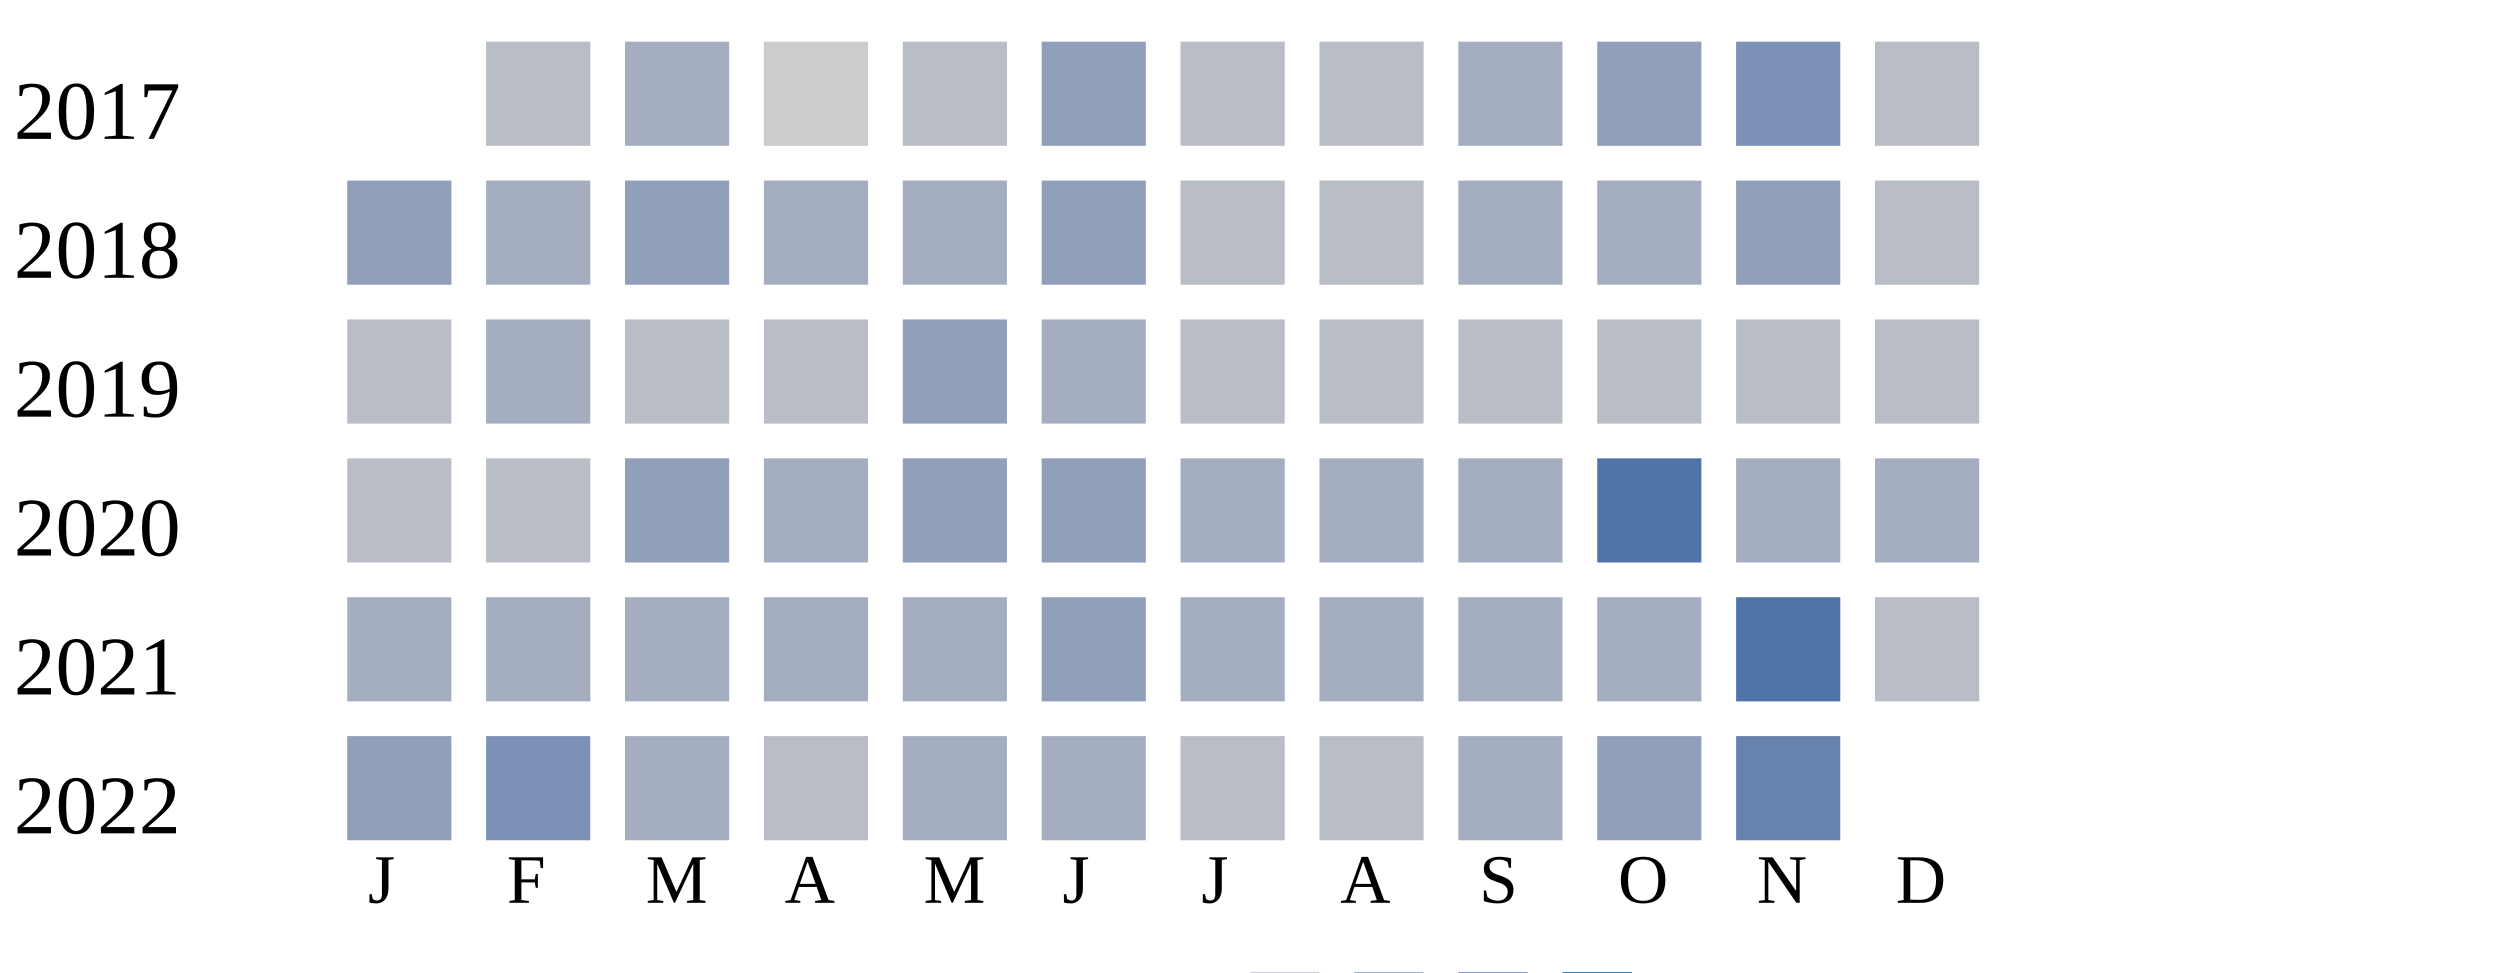
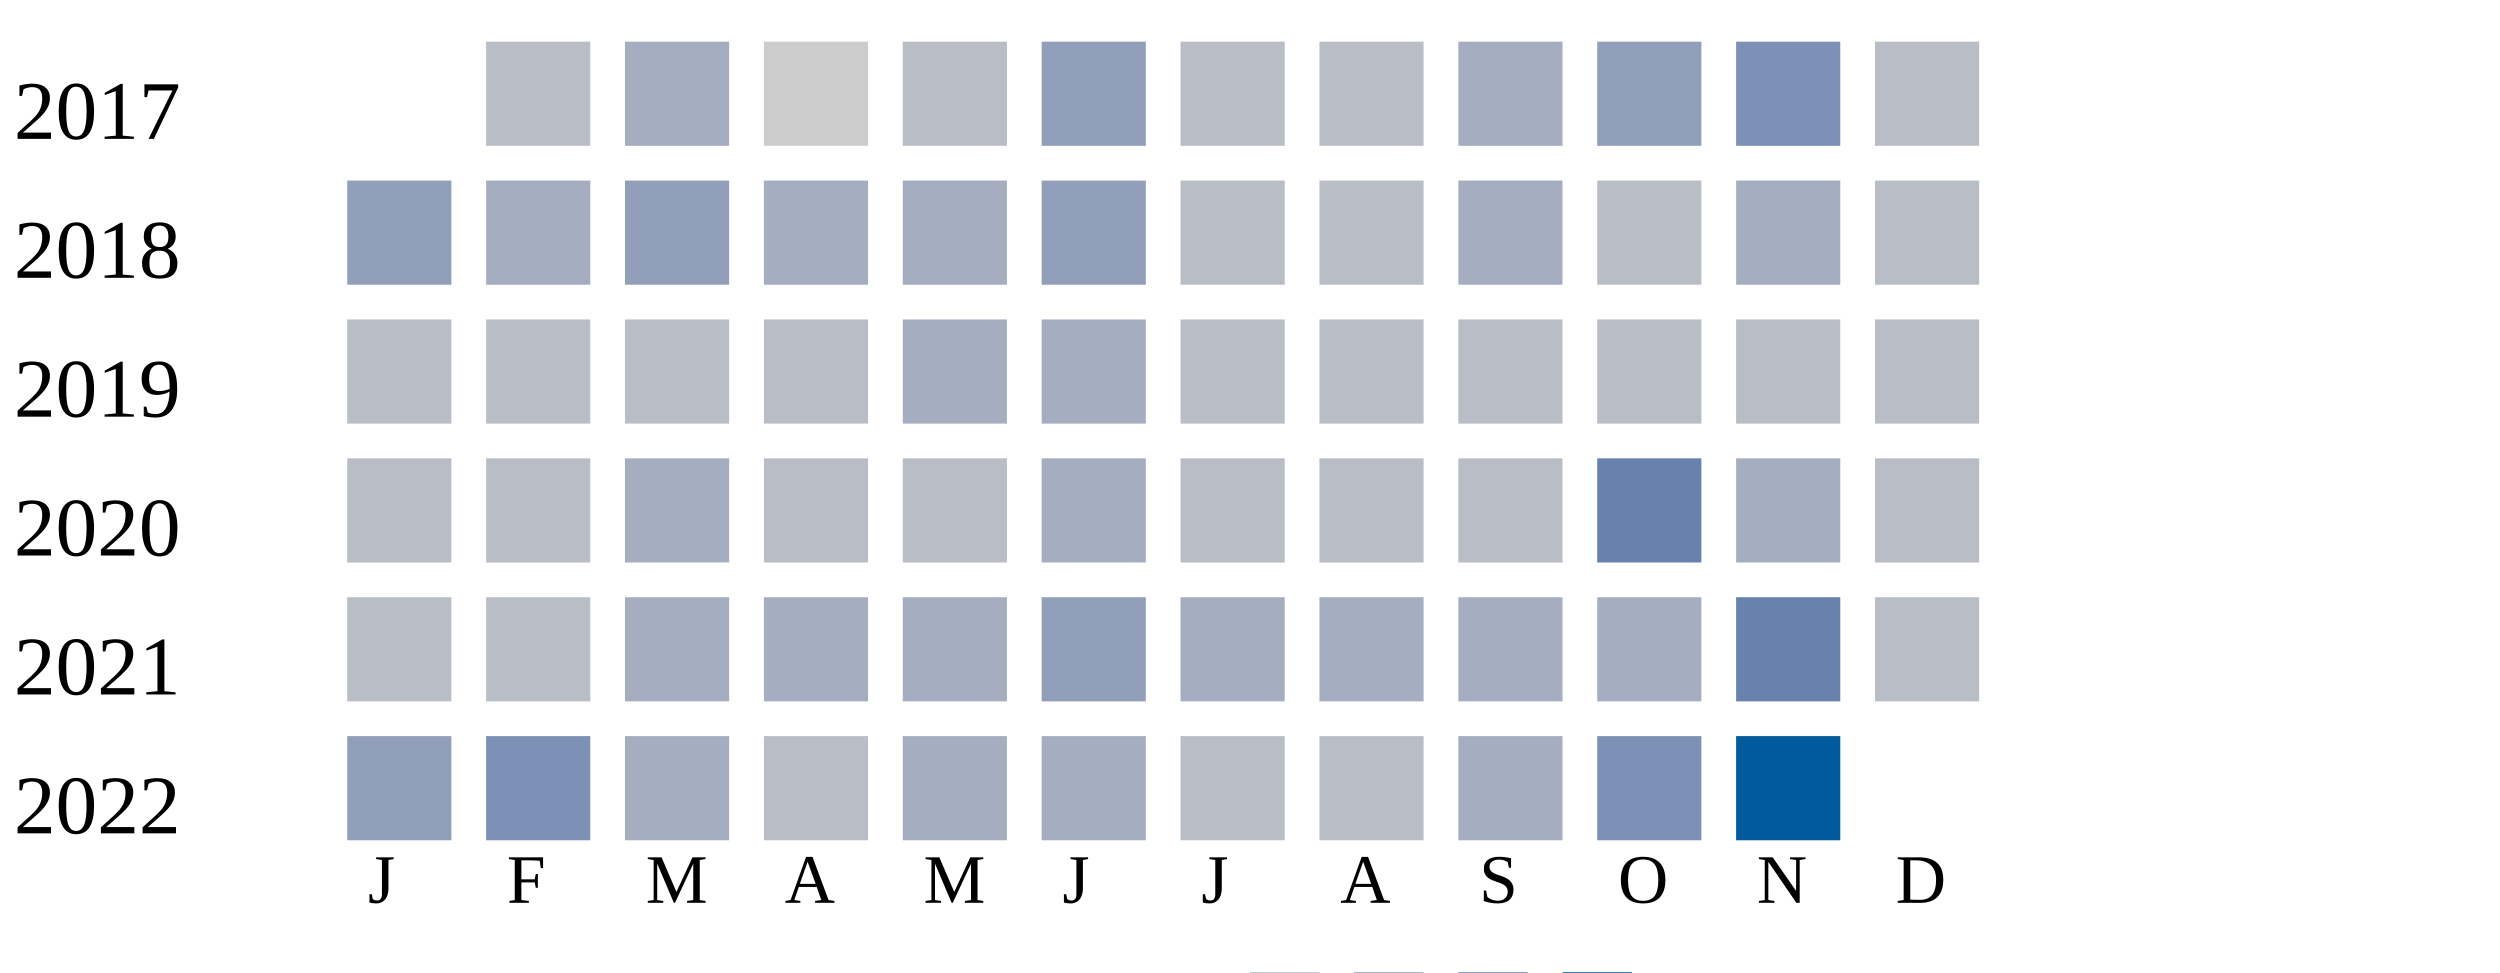
<svg xmlns="http://www.w3.org/2000/svg" width="360" height="140">
  <g transform="translate(0 0)">
    <text x="2" y="20">2017</text>
    <rect x="70" y="6" width="15" height="15" fill="#b9bdc6" />
    <rect x="90" y="6" width="15" height="15" fill="#a5aec0" />
    <rect x="110" y="6" width="15" height="15" fill="#cccccc" />
    <rect x="130" y="6" width="15" height="15" fill="#b9bdc6" />
    <rect x="150" y="6" width="15" height="15" fill="#919fba" />
    <rect x="170" y="6" width="15" height="15" fill="#b9bdc6" />
    <rect x="190" y="6" width="15" height="15" fill="#b9bdc6" />
    <rect x="210" y="6" width="15" height="15" fill="#a5aec0" />
    <rect x="230" y="6" width="15" height="15" fill="#919fba" />
    <rect x="250" y="6" width="15" height="15" fill="#7d90b5" />
    <rect x="270" y="6" width="15" height="15" fill="#b9bdc6" />
  </g>
  <g transform="translate(0 20)">
    <text x="2" y="20">2018</text>
    <rect x="50" y="6" width="15" height="15" fill="#919fba" />
    <rect x="70" y="6" width="15" height="15" fill="#a5aec0" />
    <rect x="90" y="6" width="15" height="15" fill="#919fba" />
    <rect x="110" y="6" width="15" height="15" fill="#a5aec0" />
    <rect x="130" y="6" width="15" height="15" fill="#a5aec0" />
    <rect x="150" y="6" width="15" height="15" fill="#919fba" />
    <rect x="170" y="6" width="15" height="15" fill="#b9bdc6" />
    <rect x="190" y="6" width="15" height="15" fill="#b9bdc6" />
    <rect x="210" y="6" width="15" height="15" fill="#a5aec0" />
-     <rect x="230" y="6" width="15" height="15" fill="#a5aec0" />
-     <rect x="250" y="6" width="15" height="15" fill="#919fba" />
+     <rect x="230" y="6" width="15" height="15" fill="#b9bdc6" />
+     <rect x="250" y="6" width="15" height="15" fill="#a5aec0" />
    <rect x="270" y="6" width="15" height="15" fill="#b9bdc6" />
  </g>
  <g transform="translate(0 40)">
    <text x="2" y="20">2019</text>
    <rect x="50" y="6" width="15" height="15" fill="#b9bdc6" />
-     <rect x="70" y="6" width="15" height="15" fill="#a5aec0" />
+     <rect x="70" y="6" width="15" height="15" fill="#b9bdc6" />
    <rect x="90" y="6" width="15" height="15" fill="#b9bdc6" />
    <rect x="110" y="6" width="15" height="15" fill="#b9bdc6" />
-     <rect x="130" y="6" width="15" height="15" fill="#919fba" />
+     <rect x="130" y="6" width="15" height="15" fill="#a5aec0" />
    <rect x="150" y="6" width="15" height="15" fill="#a5aec0" />
    <rect x="170" y="6" width="15" height="15" fill="#b9bdc6" />
    <rect x="190" y="6" width="15" height="15" fill="#b9bdc6" />
    <rect x="210" y="6" width="15" height="15" fill="#b9bdc6" />
    <rect x="230" y="6" width="15" height="15" fill="#b9bdc6" />
    <rect x="250" y="6" width="15" height="15" fill="#b9bdc6" />
    <rect x="270" y="6" width="15" height="15" fill="#b9bdc6" />
  </g>
  <g transform="translate(0 60)">
    <text x="2" y="20">2020</text>
    <rect x="50" y="6" width="15" height="15" fill="#b9bdc6" />
    <rect x="70" y="6" width="15" height="15" fill="#b9bdc6" />
-     <rect x="90" y="6" width="15" height="15" fill="#919fba" />
-     <rect x="110" y="6" width="15" height="15" fill="#a5aec0" />
-     <rect x="130" y="6" width="15" height="15" fill="#919fba" />
-     <rect x="150" y="6" width="15" height="15" fill="#919fba" />
-     <rect x="170" y="6" width="15" height="15" fill="#a5aec0" />
-     <rect x="190" y="6" width="15" height="15" fill="#a5aec0" />
-     <rect x="210" y="6" width="15" height="15" fill="#a5aec0" />
-     <rect x="230" y="6" width="15" height="15" fill="#5174a8" />
+     <rect x="90" y="6" width="15" height="15" fill="#a5aec0" />
+     <rect x="110" y="6" width="15" height="15" fill="#b9bdc6" />
+     <rect x="130" y="6" width="15" height="15" fill="#b9bdc6" />
+     <rect x="150" y="6" width="15" height="15" fill="#a5aec0" />
+     <rect x="170" y="6" width="15" height="15" fill="#b9bdc6" />
+     <rect x="190" y="6" width="15" height="15" fill="#b9bdc6" />
+     <rect x="210" y="6" width="15" height="15" fill="#b9bdc6" />
+     <rect x="230" y="6" width="15" height="15" fill="#6882ae" />
    <rect x="250" y="6" width="15" height="15" fill="#a5aec0" />
-     <rect x="270" y="6" width="15" height="15" fill="#a5aec0" />
+     <rect x="270" y="6" width="15" height="15" fill="#b9bdc6" />
  </g>
  <g transform="translate(0 80)">
    <text x="2" y="20">2021</text>
-     <rect x="50" y="6" width="15" height="15" fill="#a5aec0" />
-     <rect x="70" y="6" width="15" height="15" fill="#a5aec0" />
+     <rect x="50" y="6" width="15" height="15" fill="#b9bdc6" />
+     <rect x="70" y="6" width="15" height="15" fill="#b9bdc6" />
    <rect x="90" y="6" width="15" height="15" fill="#a5aec0" />
    <rect x="110" y="6" width="15" height="15" fill="#a5aec0" />
    <rect x="130" y="6" width="15" height="15" fill="#a5aec0" />
    <rect x="150" y="6" width="15" height="15" fill="#919fba" />
    <rect x="170" y="6" width="15" height="15" fill="#a5aec0" />
    <rect x="190" y="6" width="15" height="15" fill="#a5aec0" />
    <rect x="210" y="6" width="15" height="15" fill="#a5aec0" />
    <rect x="230" y="6" width="15" height="15" fill="#a5aec0" />
-     <rect x="250" y="6" width="15" height="15" fill="#5174a8" />
+     <rect x="250" y="6" width="15" height="15" fill="#6882ae" />
    <rect x="270" y="6" width="15" height="15" fill="#b9bdc6" />
  </g>
  <g transform="translate(0 100)">
    <text x="2" y="20">2022</text>
    <rect x="50" y="6" width="15" height="15" fill="#919fba" />
    <rect x="70" y="6" width="15" height="15" fill="#7d90b5" />
    <rect x="90" y="6" width="15" height="15" fill="#a5aec0" />
    <rect x="110" y="6" width="15" height="15" fill="#b9bdc6" />
    <rect x="130" y="6" width="15" height="15" fill="#a5aec0" />
    <rect x="150" y="6" width="15" height="15" fill="#a5aec0" />
    <rect x="170" y="6" width="15" height="15" fill="#b9bdc6" />
    <rect x="190" y="6" width="15" height="15" fill="#b9bdc6" />
    <rect x="210" y="6" width="15" height="15" fill="#a5aec0" />
-     <rect x="230" y="6" width="15" height="15" fill="#919fba" />
-     <rect x="250" y="6" width="15" height="15" fill="#6882ae" />
+     <rect x="230" y="6" width="15" height="15" fill="#7d90b5" />
+     <rect x="250" y="6" width="15" height="15" fill="#005a9c" />
  </g>
  <text style="font-size: 10px; text-align: center" x="53" y="130">J</text>
  <text style="font-size: 10px; text-align: center" x="73" y="130">F</text>
  <text style="font-size: 10px; text-align: center" x="93" y="130">M</text>
  <text style="font-size: 10px; text-align: center" x="113" y="130">A</text>
  <text style="font-size: 10px; text-align: center" x="133" y="130">M</text>
  <text style="font-size: 10px; text-align: center" x="153" y="130">J</text>
  <text style="font-size: 10px; text-align: center" x="173" y="130">J</text>
  <text style="font-size: 10px; text-align: center" x="193" y="130">A</text>
  <text style="font-size: 10px; text-align: center" x="213" y="130">S</text>
  <text style="font-size: 10px; text-align: center" x="233" y="130">O</text>
  <text style="font-size: 10px; text-align: center" x="253" y="130">N</text>
  <text style="font-size: 10px; text-align: center" x="273" y="130">D</text>
  <text style="font-size: 10px;" x="155" y="149">Less</text>
  <rect fill="#b9bdc6" width="10" height="10" x="180" y="140" />
  <rect fill="#919fba" width="10" height="10" x="195" y="140" />
  <rect fill="#6882ae" width="10" height="10" x="210" y="140" />
  <rect fill="#005a9c" width="10" height="10" x="225" y="140" />
  <text x="240" y="149" style="font-size: 10px;">More</text>
</svg>
